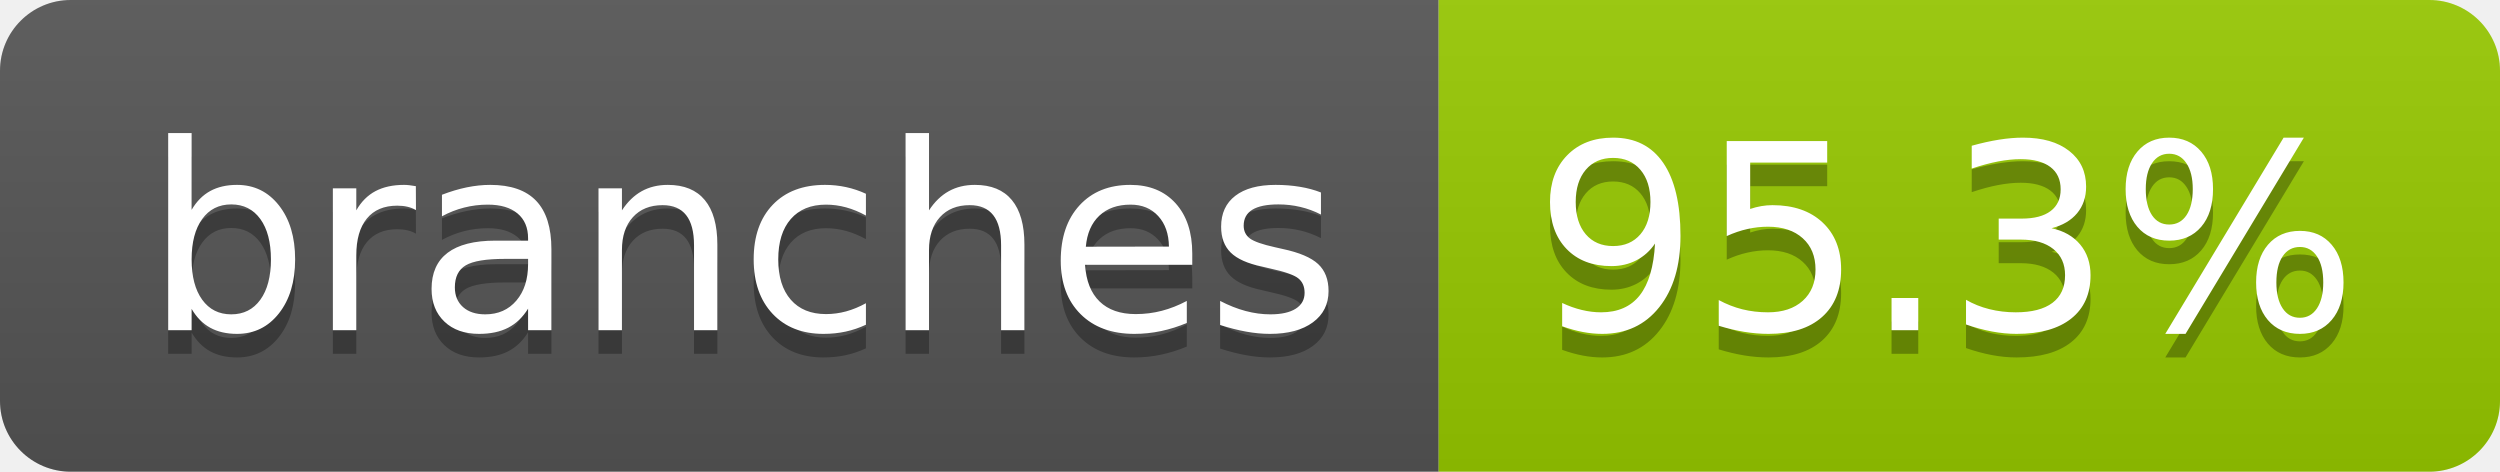
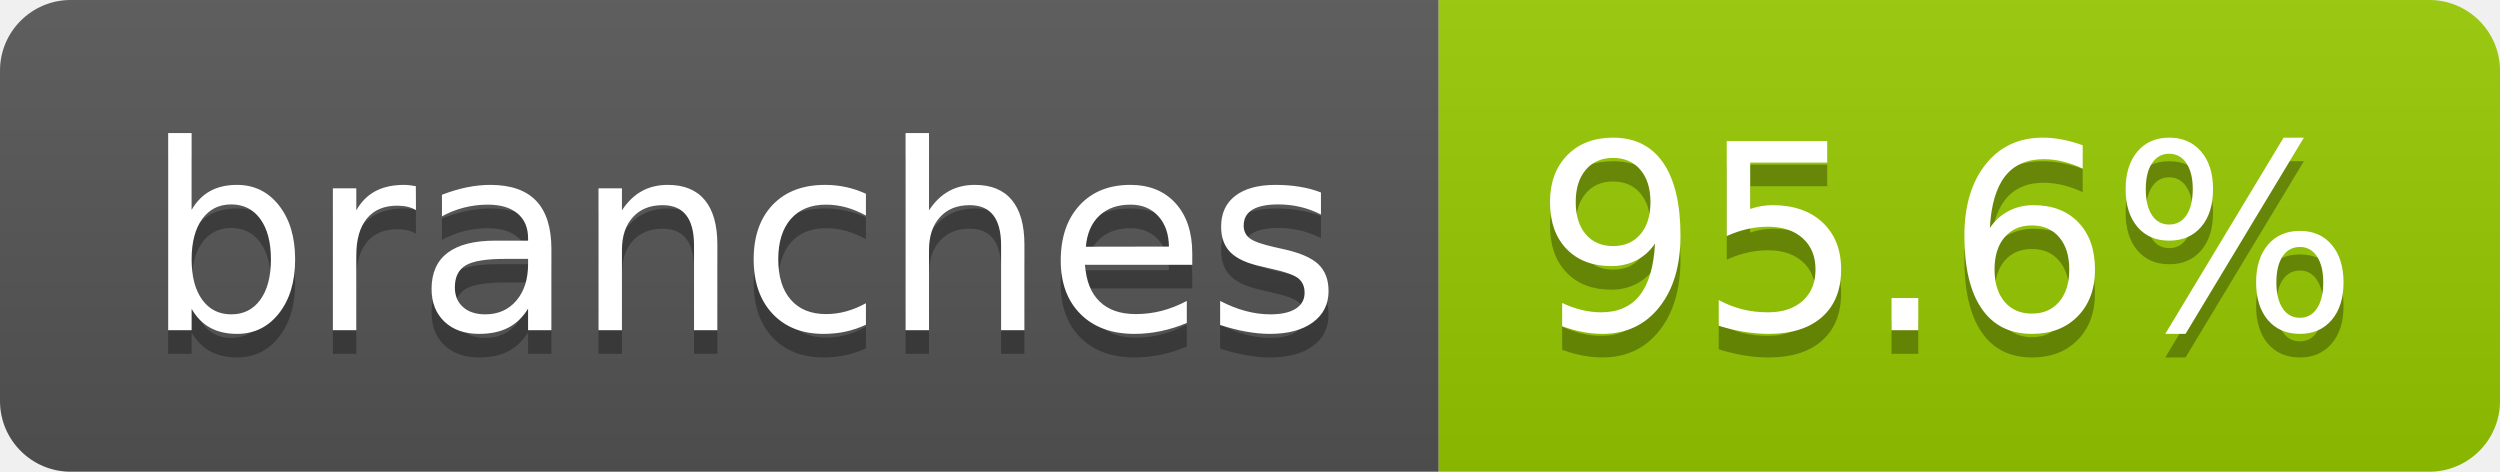
- <svg xmlns="http://www.w3.org/2000/svg" width="106" height="20" role="img" aria-label="branches: 95.3%">
+ <svg xmlns="http://www.w3.org/2000/svg" width="106" height="20" role="img" aria-label="branches: 95.6%">
  <linearGradient id="s" x2="0" y2="100%">
    <stop offset="0" stop-color="#bbb" stop-opacity=".1" />
    <stop offset="1" stop-opacity=".1" />
  </linearGradient>
  <clipPath id="r">
    <rect width="106" height="20" rx="3" fill="#fff" />
  </clipPath>
  <g clip-path="url(#r)">
    <rect width="61" height="20" fill="#555" />
    <rect x="61" width="45" height="20" fill="#97ca00" />
    <rect width="106" height="20" fill="url(#s)" />
  </g>
  <g fill="#fff" text-anchor="middle" font-family="Verdana,Geneva,DejaVu Sans,sans-serif" text-rendering="geometricPrecision" font-size="110">
    <text aria-hidden="true" x="315" y="150" fill="#010101" fill-opacity=".3" transform="scale(.1)" textLength="507">branches</text>
    <text x="315" y="140" transform="scale(.1)" fill="#fff" textLength="507">branches</text>
-     <text aria-hidden="true" x="825" y="150" fill="#010101" fill-opacity=".3" transform="scale(.1)" textLength="350">95.3%</text>
-     <text x="825" y="140" transform="scale(.1)" fill="#fff" textLength="350">95.3%</text>
+     <text aria-hidden="true" x="825" y="150" fill="#010101" fill-opacity=".3" transform="scale(.1)" textLength="350">95.6%</text>
+     <text x="825" y="140" transform="scale(.1)" fill="#fff" textLength="350">95.6%</text>
  </g>
</svg>
